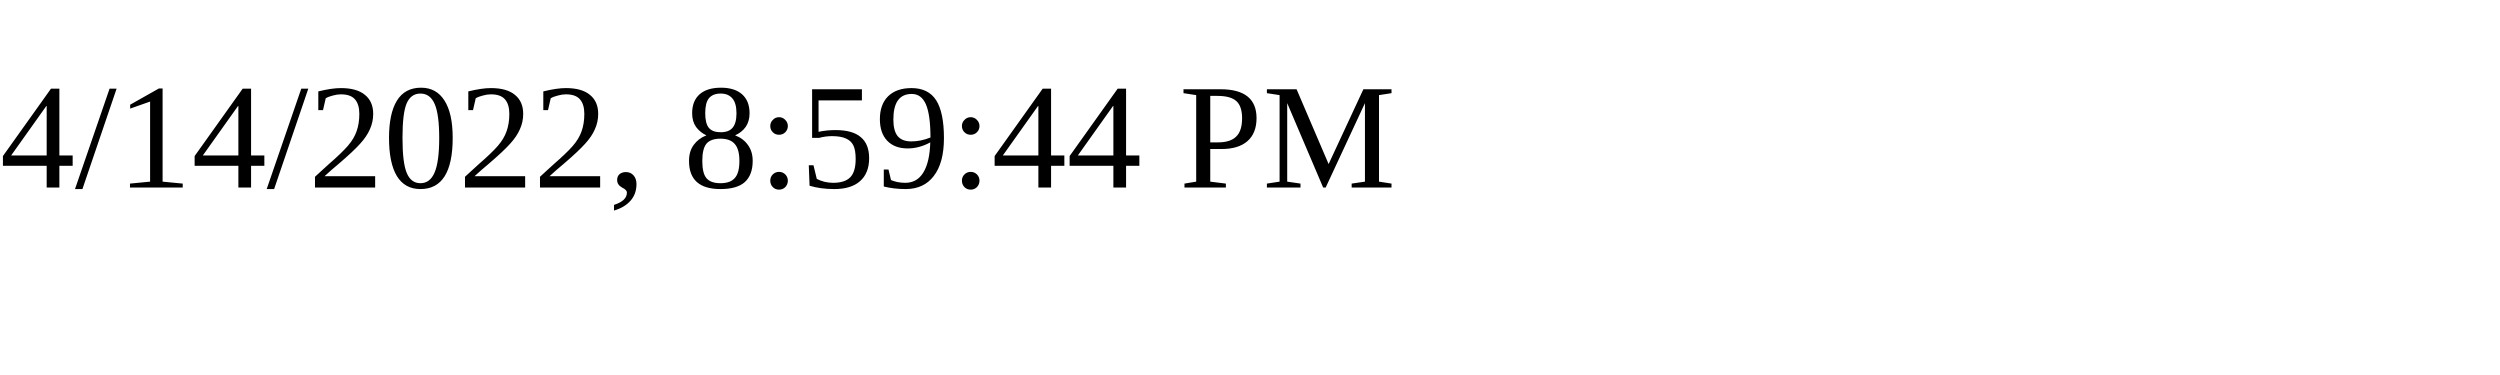
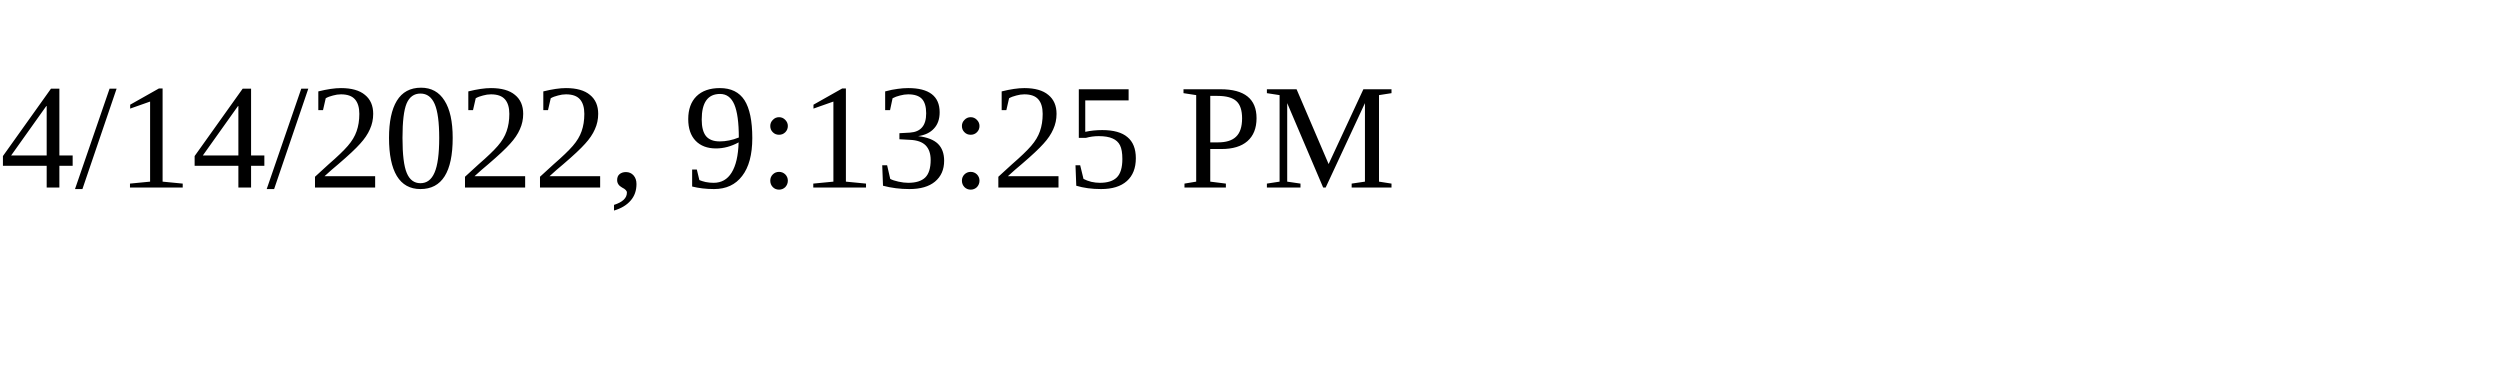
<svg xmlns="http://www.w3.org/2000/svg" height="30" width="200">
-   <text x="0" y="15">4/14/2022, 8:59:44 PM</text>
+   <text x="0" y="15">4/14/2022, 9:13:25 PM</text>
</svg>
